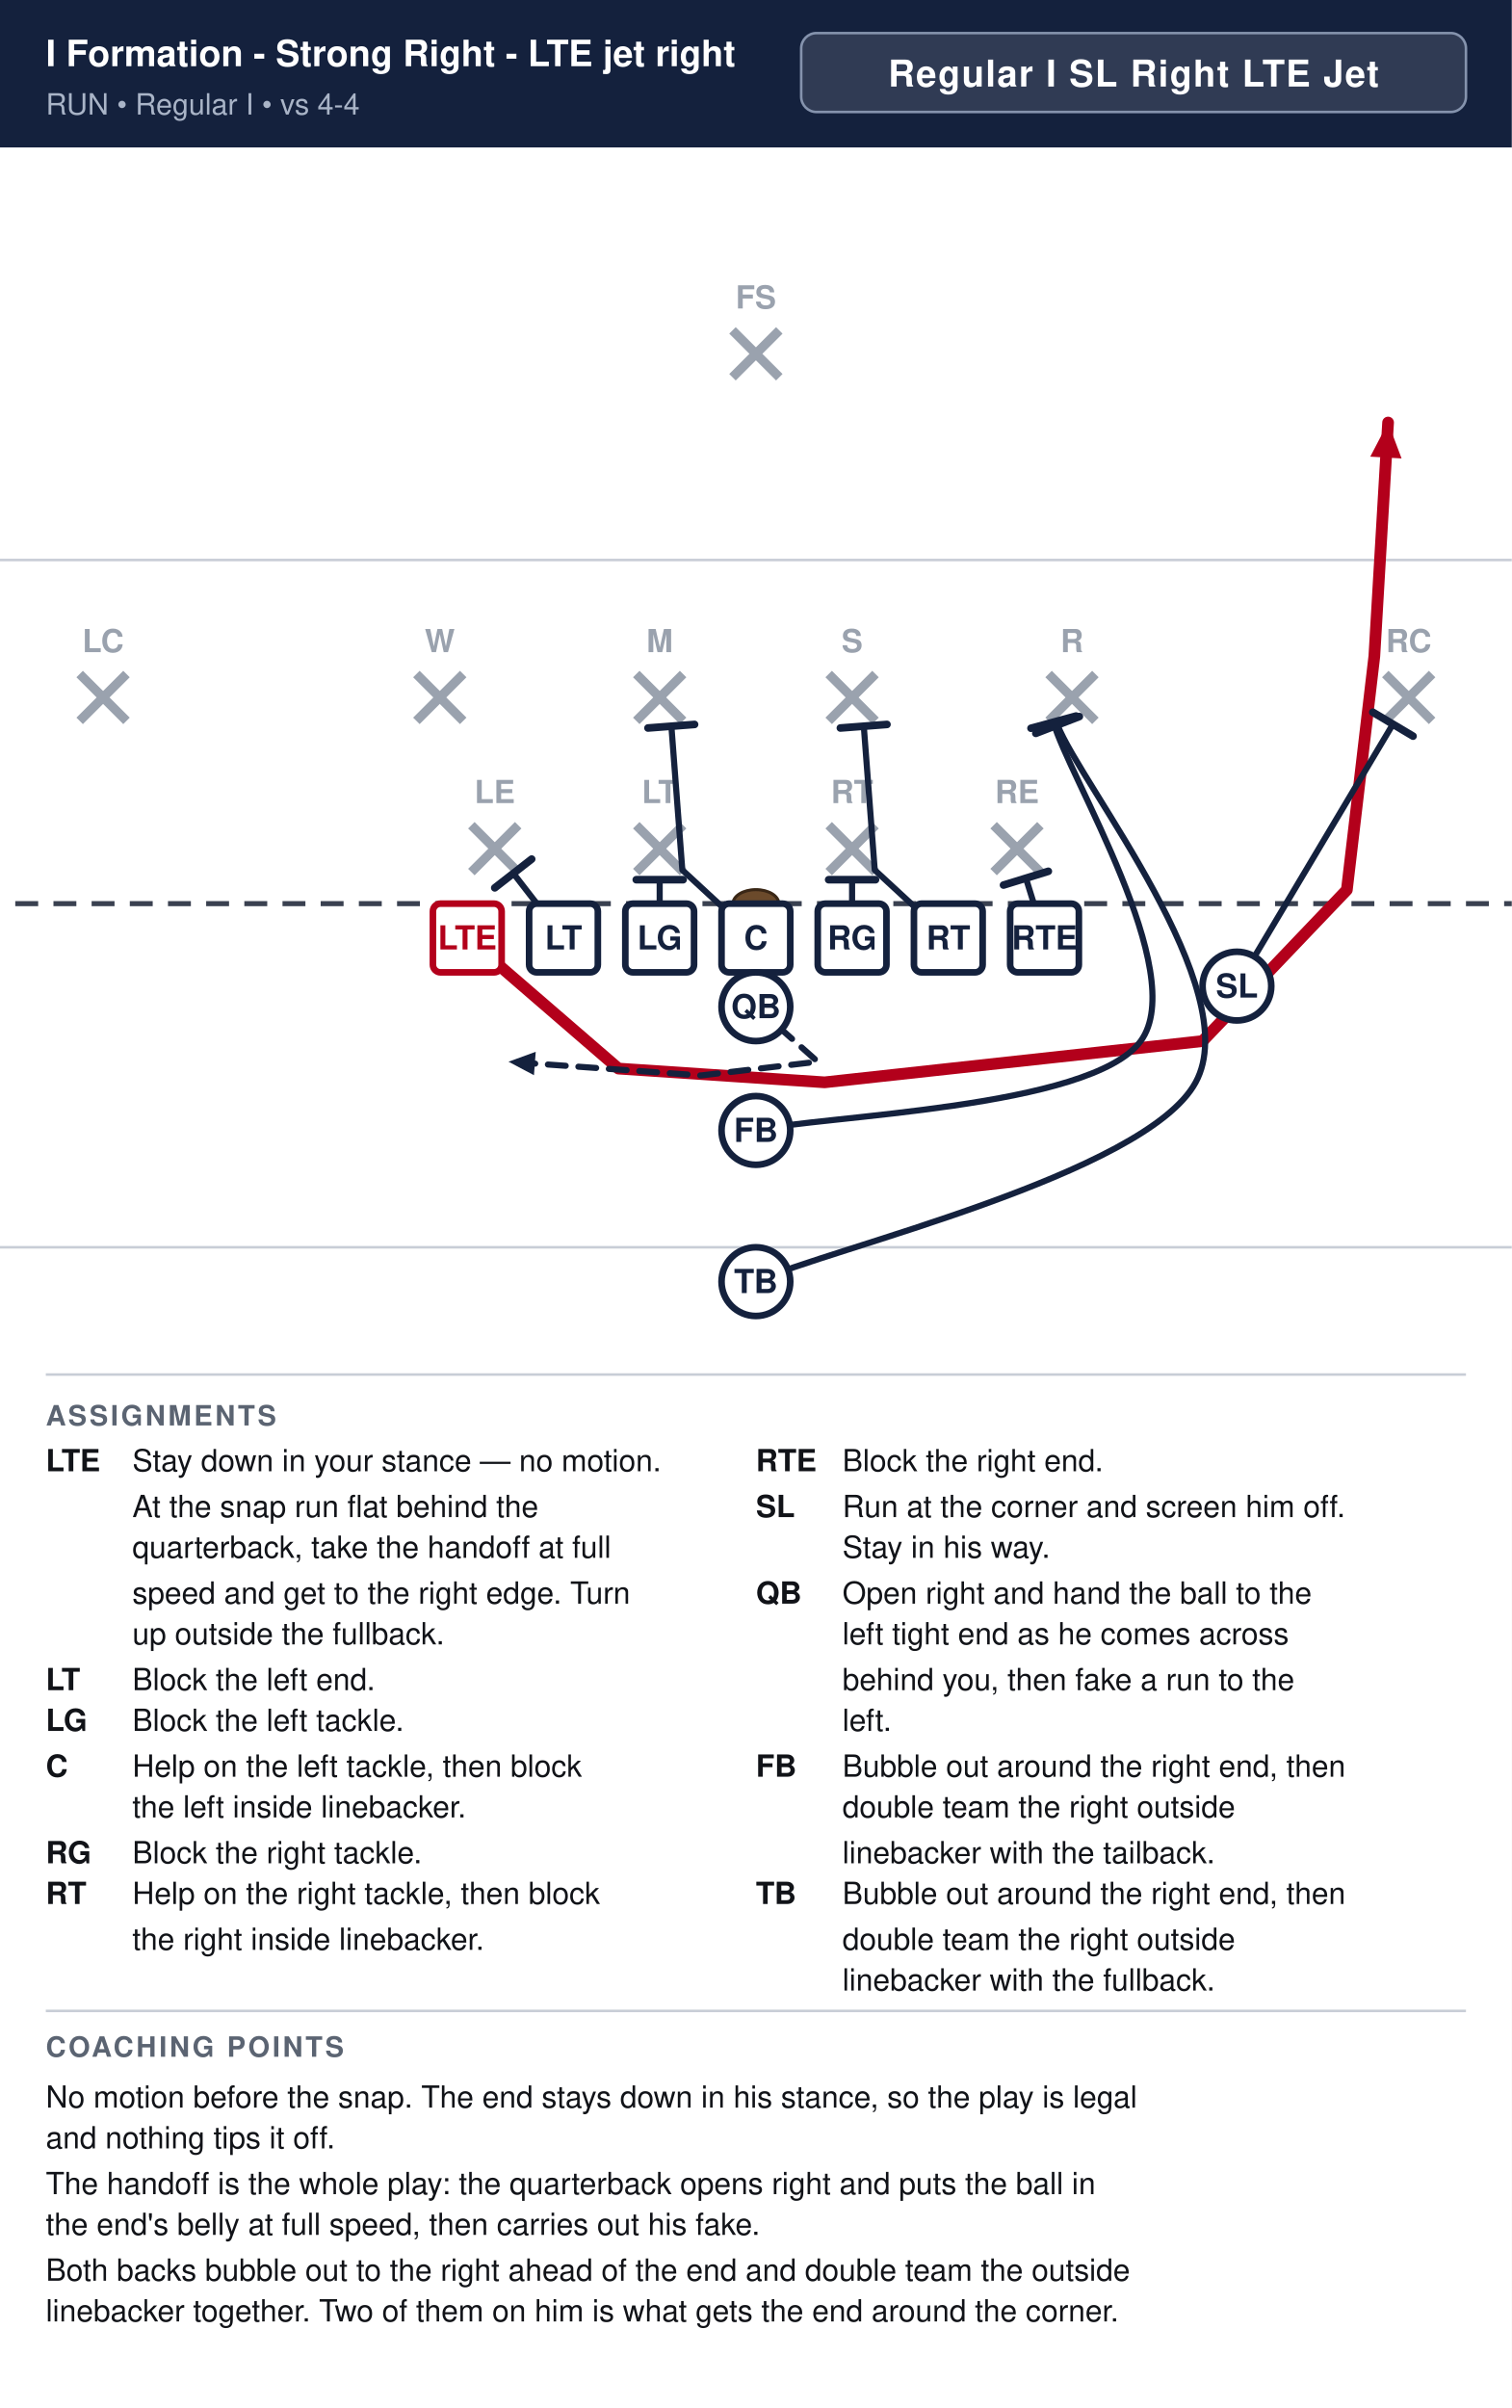
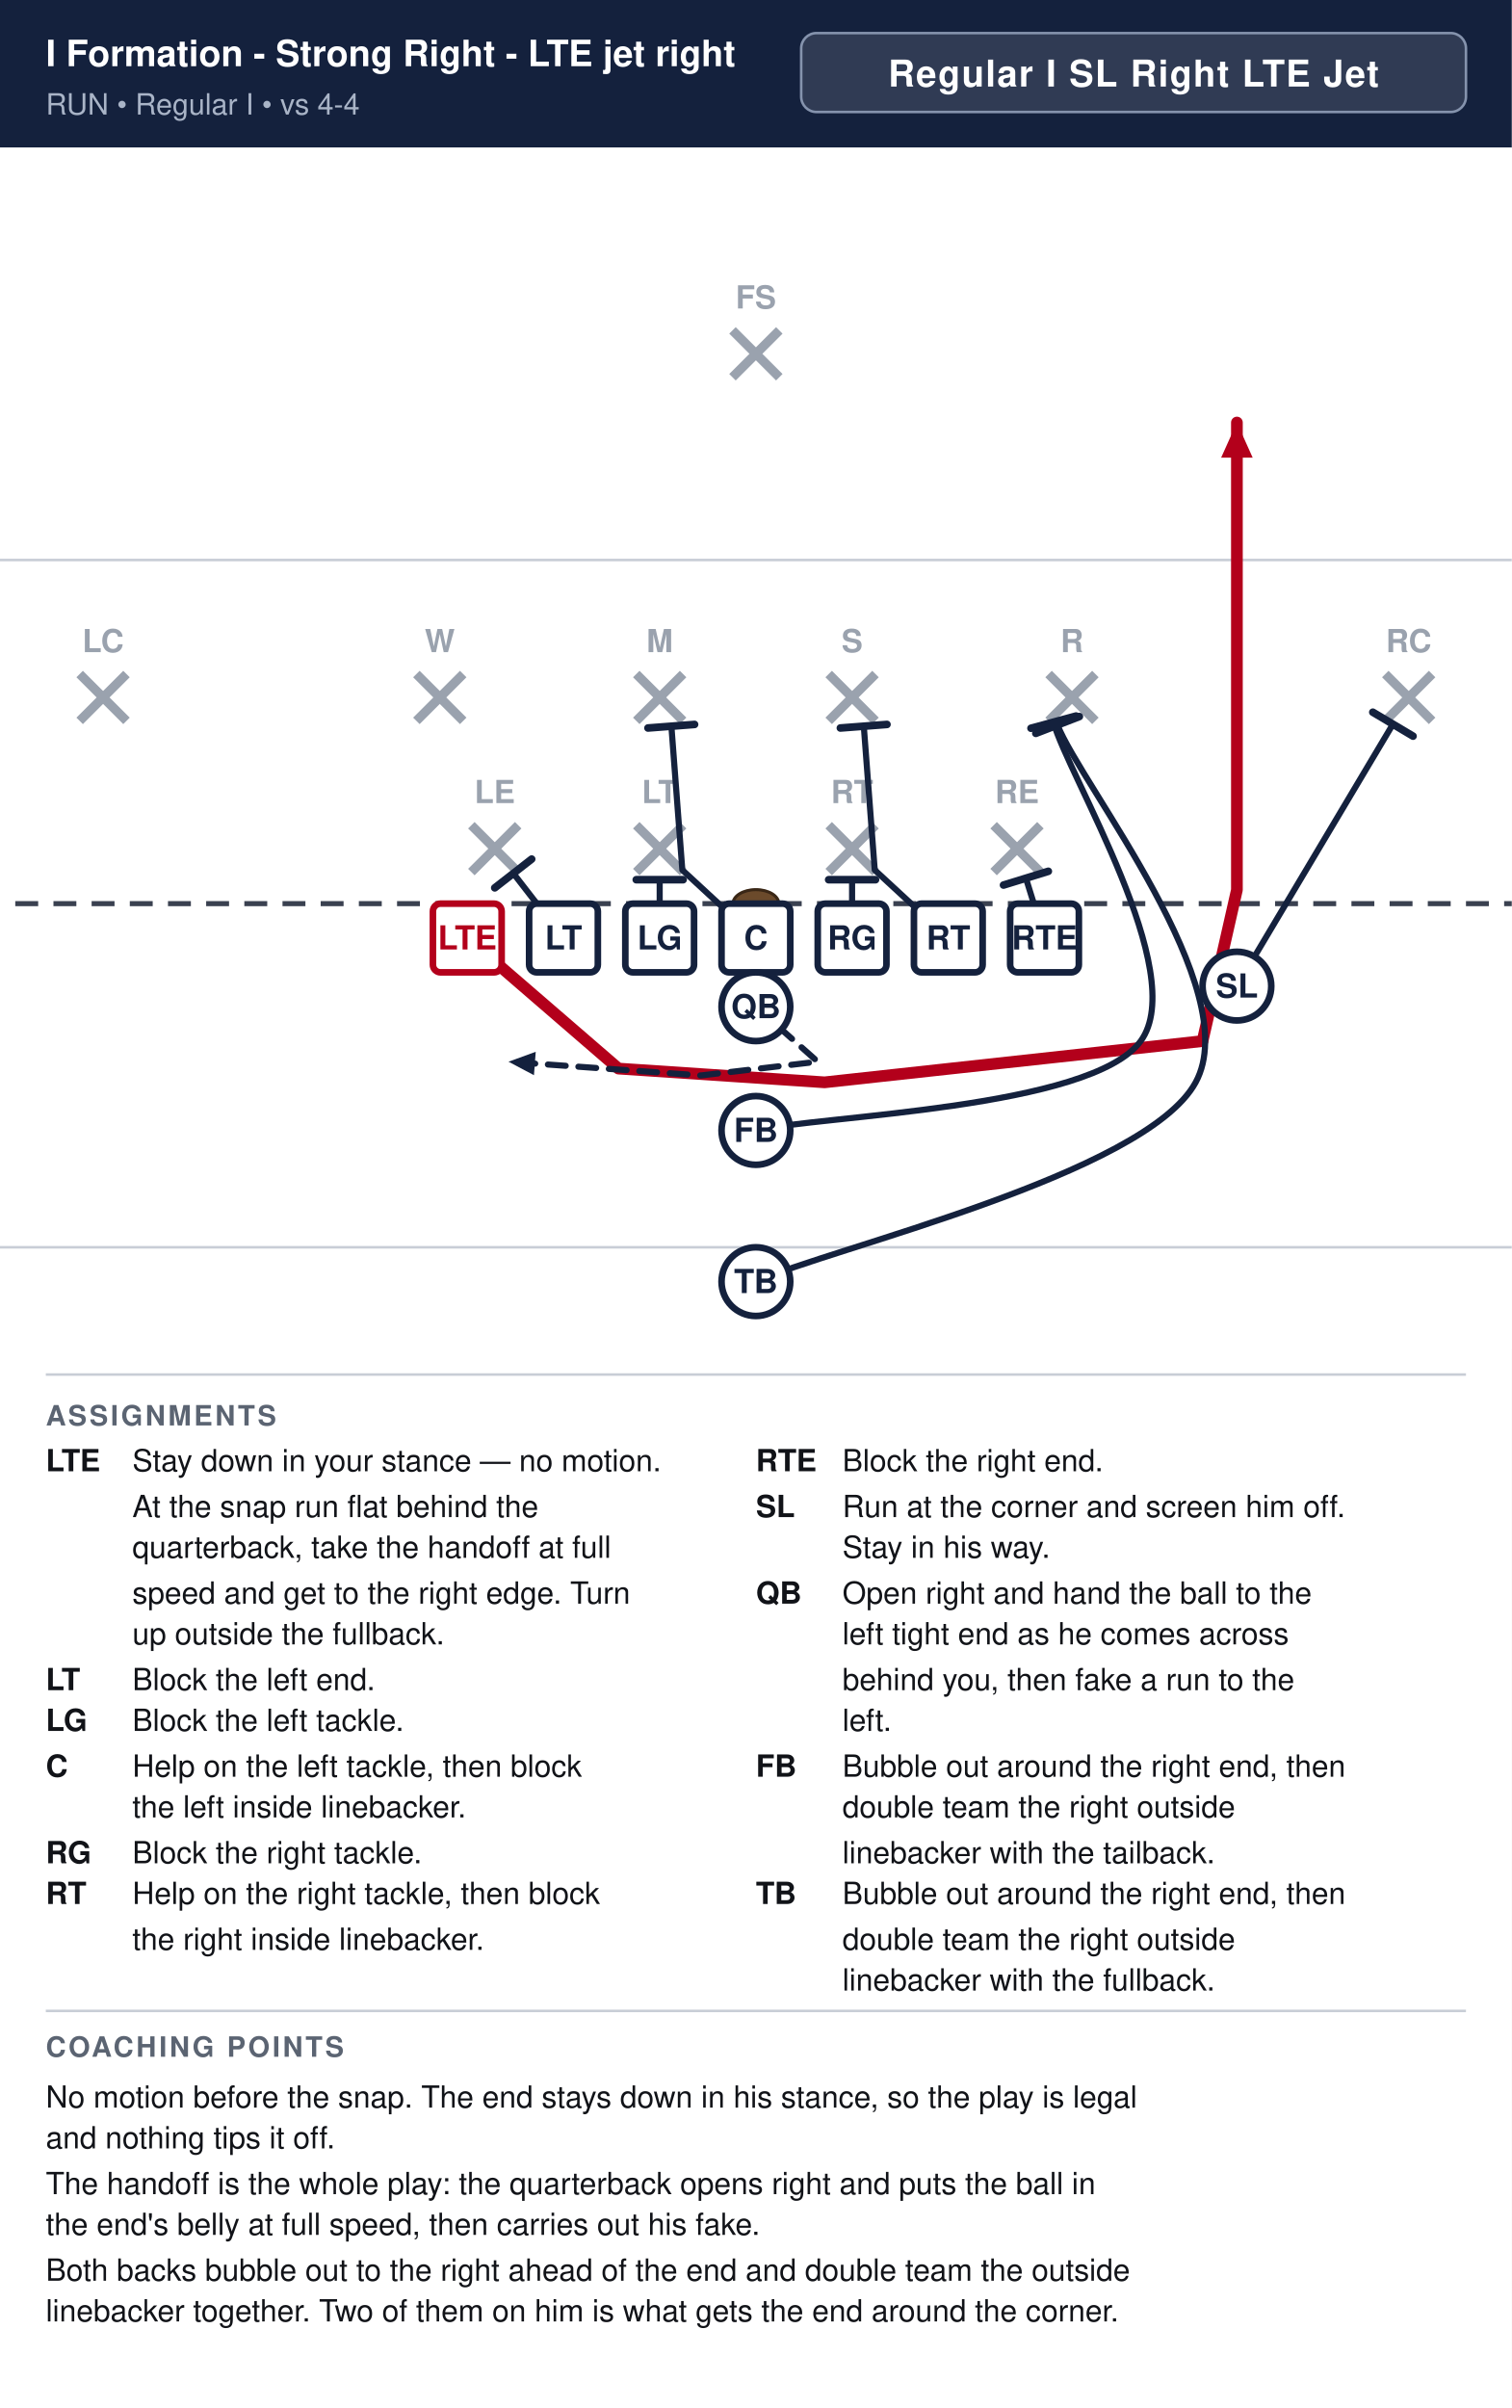
<svg xmlns="http://www.w3.org/2000/svg" width="594" height="946" viewBox="0 0 594 946" font-family="Segoe UI, Helvetica, Arial, sans-serif">
  <rect width="100%" height="100%" fill="#ffffff" />
  <rect x="0" y="0" width="594" height="58" fill="#14213d" />
  <text x="18" y="26" font-size="14.3" font-weight="700" fill="#ffffff">I Formation - Strong Right - LTE jet right</text>
  <text x="18" y="45" font-size="11.5" fill="#a9b4c7">RUN  •  Regular I  •  vs 4-4</text>
  <rect x="314.8" y="13" width="261.2" height="31" rx="6" fill="#ffffff" fill-opacity="0.12" stroke="#8593ad" stroke-width="1" />
  <text x="445.4" y="34" text-anchor="middle" font-size="14.5" font-weight="700" fill="#ffffff" letter-spacing="0.5">Regular I SL Right LTE Jet</text>
  <clipPath id="fieldclip">
    <rect x="0" y="58" width="594" height="472" />
  </clipPath>
  <g clip-path="url(#fieldclip)">
    <g transform="translate(-54.0,31.0)">
      <rect x="0" y="0" width="702" height="513" fill="#ffffff" />
      <line x1="0" y1="459.0" x2="702" y2="459.0" stroke="#c8cdd6" stroke-width="1" />
      <line x1="0" y1="189.0" x2="702" y2="189.0" stroke="#c8cdd6" stroke-width="1" />
      <line x1="0" y1="324.0" x2="702" y2="324.0" stroke="#3a4150" stroke-width="2" stroke-dasharray="9 6" />
      <ellipse cx="351.0" cy="324.0" rx="9" ry="5.5" fill="#6b4a2b" stroke="#3a2716" stroke-width="1.2" />
      <line x1="239.2" y1="293.2" x2="257.6" y2="311.6" stroke="#9aa2ae" stroke-width="3.6" />
      <line x1="257.6" y1="293.2" x2="239.2" y2="311.6" stroke="#9aa2ae" stroke-width="3.6" />
      <text x="248.4" y="284.5" text-anchor="middle" font-size="12.5" fill="#9aa2ae" font-weight="600">LE</text>
      <line x1="304.0" y1="293.2" x2="322.4" y2="311.6" stroke="#9aa2ae" stroke-width="3.6" />
      <line x1="322.4" y1="293.2" x2="304.0" y2="311.6" stroke="#9aa2ae" stroke-width="3.6" />
      <text x="313.2" y="284.5" text-anchor="middle" font-size="12.5" fill="#9aa2ae" font-weight="600">LT</text>
      <line x1="379.6" y1="293.2" x2="398.0" y2="311.6" stroke="#9aa2ae" stroke-width="3.6" />
      <line x1="398.0" y1="293.2" x2="379.6" y2="311.6" stroke="#9aa2ae" stroke-width="3.6" />
      <text x="388.8" y="284.5" text-anchor="middle" font-size="12.5" fill="#9aa2ae" font-weight="600">RT</text>
      <line x1="444.4" y1="293.2" x2="462.8" y2="311.6" stroke="#9aa2ae" stroke-width="3.6" />
      <line x1="462.8" y1="293.2" x2="444.4" y2="311.6" stroke="#9aa2ae" stroke-width="3.6" />
      <text x="453.6" y="284.5" text-anchor="middle" font-size="12.5" fill="#9aa2ae" font-weight="600">RE</text>
      <line x1="217.6" y1="233.8" x2="236.0" y2="252.2" stroke="#9aa2ae" stroke-width="3.6" />
      <line x1="236.0" y1="233.8" x2="217.6" y2="252.2" stroke="#9aa2ae" stroke-width="3.6" />
      <text x="226.8" y="225.2" text-anchor="middle" font-size="12.5" fill="#9aa2ae" font-weight="600">W</text>
      <line x1="304.0" y1="233.8" x2="322.4" y2="252.2" stroke="#9aa2ae" stroke-width="3.6" />
      <line x1="322.4" y1="233.8" x2="304.0" y2="252.2" stroke="#9aa2ae" stroke-width="3.6" />
      <text x="313.2" y="225.2" text-anchor="middle" font-size="12.5" fill="#9aa2ae" font-weight="600">M</text>
      <line x1="379.6" y1="233.8" x2="398.0" y2="252.2" stroke="#9aa2ae" stroke-width="3.6" />
      <line x1="398.0" y1="233.8" x2="379.6" y2="252.2" stroke="#9aa2ae" stroke-width="3.6" />
      <text x="388.8" y="225.2" text-anchor="middle" font-size="12.5" fill="#9aa2ae" font-weight="600">S</text>
      <line x1="466.0" y1="233.8" x2="484.4" y2="252.2" stroke="#9aa2ae" stroke-width="3.6" />
      <line x1="484.4" y1="233.8" x2="466.0" y2="252.2" stroke="#9aa2ae" stroke-width="3.6" />
      <text x="475.2" y="225.2" text-anchor="middle" font-size="12.5" fill="#9aa2ae" font-weight="600">R</text>
      <line x1="85.3" y1="233.8" x2="103.7" y2="252.2" stroke="#9aa2ae" stroke-width="3.6" />
      <line x1="103.7" y1="233.8" x2="85.3" y2="252.2" stroke="#9aa2ae" stroke-width="3.6" />
      <text x="94.5" y="225.2" text-anchor="middle" font-size="12.5" fill="#9aa2ae" font-weight="600">LC</text>
      <line x1="598.3" y1="233.8" x2="616.7" y2="252.2" stroke="#9aa2ae" stroke-width="3.6" />
      <line x1="616.7" y1="233.8" x2="598.3" y2="252.2" stroke="#9aa2ae" stroke-width="3.6" />
      <text x="607.5" y="225.2" text-anchor="middle" font-size="12.5" fill="#9aa2ae" font-weight="600">RC</text>
      <line x1="341.8" y1="98.8" x2="360.2" y2="117.2" stroke="#9aa2ae" stroke-width="3.6" />
      <line x1="360.2" y1="98.8" x2="341.8" y2="117.2" stroke="#9aa2ae" stroke-width="3.6" />
      <text x="351.0" y="90.2" text-anchor="middle" font-size="12.5" fill="#9aa2ae" font-weight="600">FS</text>
-       <path d="M237.6,337.5 L297.0,388.8 L378.0,394.2 L526.5,378.0 L583.2,318.6 L594.0,226.8 L599.4,135.0" fill="none" stroke="#b3001b" stroke-width="4.6" stroke-linecap="round" stroke-linejoin="round" />
-       <polygon points="599.4,135.0 604.7,149.1 592.4,148.4" fill="#b3001b" />
+       <path d="M237.6,337.5 L297.0,388.8 L378.0,394.2 L526.5,378.0 L540.0,318.6 L540.0,226.8 L540.0,135.0" fill="none" stroke="#b3001b" stroke-width="4.6" stroke-linecap="round" stroke-linejoin="round" />
+       <polygon points="540.0,135.0 546.2,148.8 533.8,148.8" fill="#b3001b" />
      <path d="M275.4,337.5 L255.7,312.1" fill="none" stroke="#14213d" stroke-width="2.4" stroke-linecap="round" stroke-linejoin="round" />
      <line x1="248.4" y1="317.8" x2="262.9" y2="306.5" stroke="#14213d" stroke-width="3.0" stroke-linecap="round" />
      <path d="M313.2,337.5 L313.2,314.6" fill="none" stroke="#14213d" stroke-width="2.4" stroke-linecap="round" stroke-linejoin="round" />
      <line x1="304.0" y1="314.6" x2="322.4" y2="314.6" stroke="#14213d" stroke-width="3.0" stroke-linecap="round" />
      <path d="M351.0,337.5 L322.1,310.8 L317.8,254.3" fill="none" stroke="#14213d" stroke-width="2.4" stroke-linecap="round" stroke-linejoin="round" />
      <line x1="308.6" y1="255.0" x2="326.9" y2="253.6" stroke="#14213d" stroke-width="3.0" stroke-linecap="round" />
      <path d="M388.8,337.5 L388.8,314.6" fill="none" stroke="#14213d" stroke-width="2.4" stroke-linecap="round" stroke-linejoin="round" />
      <line x1="379.6" y1="314.6" x2="398.0" y2="314.6" stroke="#14213d" stroke-width="3.0" stroke-linecap="round" />
      <path d="M426.6,337.5 L397.7,310.8 L393.4,254.3" fill="none" stroke="#14213d" stroke-width="2.4" stroke-linecap="round" stroke-linejoin="round" />
      <line x1="384.2" y1="255.0" x2="402.5" y2="253.6" stroke="#14213d" stroke-width="3.0" stroke-linecap="round" />
      <path d="M464.4,337.5 L457.1,314.0" fill="none" stroke="#14213d" stroke-width="2.4" stroke-linecap="round" stroke-linejoin="round" />
      <line x1="448.3" y1="316.7" x2="465.9" y2="311.3" stroke="#14213d" stroke-width="3.0" stroke-linecap="round" />
      <path d="M540.0,356.4 L601.3,253.5" fill="none" stroke="#14213d" stroke-width="2.4" stroke-linecap="round" stroke-linejoin="round" />
      <line x1="593.4" y1="248.8" x2="609.2" y2="258.2" stroke="#14213d" stroke-width="3.0" stroke-linecap="round" />
      <path d="M351.0,364.5 L375.3,386.1 L329.4,391.5 L253.8,386.1" fill="none" stroke="#14213d" stroke-width="2.4" stroke-linecap="round" stroke-linejoin="round" stroke-dasharray="7 5" />
      <polygon points="253.8,386.1 264.5,382.2 263.8,391.4" fill="#14213d" />
      <path d="M351.0,413.1 C376.2,407.2 482.7,404.7 502.2,378.0 C521.7,351.3 473.6,273.6 467.9,252.7" fill="none" stroke="#14213d" stroke-width="2.4" stroke-linecap="round" stroke-linejoin="round" />
      <line x1="459.1" y1="255.1" x2="476.8" y2="250.3" stroke="#14213d" stroke-width="3.0" stroke-linecap="round" />
      <path d="M351.0,472.5 C379.8,459.4 504.0,430.6 523.8,394.2 C543.6,357.8 478.6,277.2 469.5,253.8" fill="none" stroke="#14213d" stroke-width="2.4" stroke-linecap="round" stroke-linejoin="round" />
      <line x1="461.0" y1="257.1" x2="478.1" y2="250.5" stroke="#14213d" stroke-width="3.0" stroke-linecap="round" />
      <rect x="224.1" y="324.0" width="27.0" height="27.0" rx="3" fill="#ffffff" stroke="#b3001b" stroke-width="2.6" />
      <text x="237.6" y="342.0" text-anchor="middle" font-size="13" font-weight="700" fill="#b3001b">LTE</text>
      <rect x="261.9" y="324.0" width="27.0" height="27.0" rx="3" fill="#ffffff" stroke="#14213d" stroke-width="2.6" />
      <text x="275.4" y="342.0" text-anchor="middle" font-size="13" font-weight="700" fill="#14213d">LT</text>
      <rect x="299.7" y="324.0" width="27.0" height="27.0" rx="3" fill="#ffffff" stroke="#14213d" stroke-width="2.6" />
      <text x="313.2" y="342.0" text-anchor="middle" font-size="13" font-weight="700" fill="#14213d">LG</text>
      <rect x="337.5" y="324.0" width="27.0" height="27.0" rx="3" fill="#ffffff" stroke="#14213d" stroke-width="2.6" />
      <text x="351.0" y="342.0" text-anchor="middle" font-size="13" font-weight="700" fill="#14213d">C</text>
      <rect x="375.3" y="324.0" width="27.0" height="27.0" rx="3" fill="#ffffff" stroke="#14213d" stroke-width="2.6" />
      <text x="388.8" y="342.0" text-anchor="middle" font-size="13" font-weight="700" fill="#14213d">RG</text>
      <rect x="413.1" y="324.0" width="27.0" height="27.0" rx="3" fill="#ffffff" stroke="#14213d" stroke-width="2.6" />
      <text x="426.6" y="342.0" text-anchor="middle" font-size="13" font-weight="700" fill="#14213d">RT</text>
      <rect x="450.9" y="324.0" width="27.0" height="27.0" rx="3" fill="#ffffff" stroke="#14213d" stroke-width="2.6" />
      <text x="464.4" y="342.0" text-anchor="middle" font-size="13" font-weight="700" fill="#14213d">RTE</text>
      <circle cx="540.0" cy="356.4" r="13.5" fill="#ffffff" stroke="#14213d" stroke-width="2.6" />
      <text x="540.0" y="360.9" text-anchor="middle" font-size="13" font-weight="700" fill="#14213d">SL</text>
      <circle cx="351.0" cy="364.5" r="13.5" fill="#ffffff" stroke="#14213d" stroke-width="2.6" />
      <text x="351.0" y="369.0" text-anchor="middle" font-size="13" font-weight="700" fill="#14213d">QB</text>
      <circle cx="351.0" cy="413.1" r="13.5" fill="#ffffff" stroke="#14213d" stroke-width="2.6" />
      <text x="351.0" y="417.6" text-anchor="middle" font-size="13" font-weight="700" fill="#14213d">FB</text>
      <circle cx="351.0" cy="472.5" r="13.5" fill="#ffffff" stroke="#14213d" stroke-width="2.6" />
      <text x="351.0" y="477.0" text-anchor="middle" font-size="13" font-weight="700" fill="#14213d">TB</text>
    </g>
  </g>
  <line x1="18" y1="540" x2="576" y2="540" stroke="#c8cdd6" stroke-width="1" />
  <text x="18" y="560" font-size="11" font-weight="700" fill="#5b6472" letter-spacing="1">ASSIGNMENTS</text>
  <text x="18" y="578" font-size="12" font-weight="700" fill="#111318">LTE</text>
  <text x="52" y="578" font-size="12" fill="#111318">Stay down in your stance — no motion.</text>
  <text x="52" y="596" font-size="12" fill="#111318">At the snap run flat behind the</text>
  <text x="52" y="612" font-size="12" fill="#111318">quarterback, take the handoff at full</text>
  <text x="52" y="630" font-size="12" fill="#111318">speed and get to the right edge. Turn</text>
  <text x="52" y="646" font-size="12" fill="#111318">up outside the fullback.</text>
  <text x="18" y="664" font-size="12" font-weight="700" fill="#111318">LT</text>
  <text x="52" y="664" font-size="12" fill="#111318">Block the left end.</text>
  <text x="18" y="680" font-size="12" font-weight="700" fill="#111318">LG</text>
  <text x="52" y="680" font-size="12" fill="#111318">Block the left tackle.</text>
  <text x="18" y="698" font-size="12" font-weight="700" fill="#111318">C</text>
  <text x="52" y="698" font-size="12" fill="#111318">Help on the left tackle, then block</text>
  <text x="52" y="714" font-size="12" fill="#111318">the left inside linebacker.</text>
  <text x="18" y="732" font-size="12" font-weight="700" fill="#111318">RG</text>
  <text x="52" y="732" font-size="12" fill="#111318">Block the right tackle.</text>
  <text x="18" y="748" font-size="12" font-weight="700" fill="#111318">RT</text>
  <text x="52" y="748" font-size="12" fill="#111318">Help on the right tackle, then block</text>
  <text x="52" y="766" font-size="12" fill="#111318">the right inside linebacker.</text>
  <text x="297" y="578" font-size="12" font-weight="700" fill="#111318">RTE</text>
  <text x="331" y="578" font-size="12" fill="#111318">Block the right end.</text>
  <text x="297" y="596" font-size="12" font-weight="700" fill="#111318">SL</text>
  <text x="331" y="596" font-size="12" fill="#111318">Run at the corner and screen him off.</text>
  <text x="331" y="612" font-size="12" fill="#111318">Stay in his way.</text>
  <text x="297" y="630" font-size="12" font-weight="700" fill="#111318">QB</text>
  <text x="331" y="630" font-size="12" fill="#111318">Open right and hand the ball to the</text>
  <text x="331" y="646" font-size="12" fill="#111318">left tight end as he comes across</text>
  <text x="331" y="664" font-size="12" fill="#111318">behind you, then fake a run to the</text>
  <text x="331" y="680" font-size="12" fill="#111318">left.</text>
  <text x="297" y="698" font-size="12" font-weight="700" fill="#111318">FB</text>
  <text x="331" y="698" font-size="12" fill="#111318">Bubble out around the right end, then</text>
  <text x="331" y="714" font-size="12" fill="#111318">double team the right outside</text>
  <text x="331" y="732" font-size="12" fill="#111318">linebacker with the tailback.</text>
  <text x="297" y="748" font-size="12" font-weight="700" fill="#111318">TB</text>
  <text x="331" y="748" font-size="12" fill="#111318">Bubble out around the right end, then</text>
  <text x="331" y="766" font-size="12" fill="#111318">double team the right outside</text>
  <text x="331" y="782" font-size="12" fill="#111318">linebacker with the fullback.</text>
  <line x1="18" y1="790" x2="576" y2="790" stroke="#c8cdd6" stroke-width="1" />
  <text x="18" y="808" font-size="11" font-weight="700" fill="#5b6472" letter-spacing="1">COACHING POINTS</text>
  <text x="18" y="828" font-size="12" fill="#111318">No motion before the snap. The end stays down in his stance, so the play is legal</text>
  <text x="18" y="844" font-size="12" fill="#111318">and nothing tips it off.</text>
  <text x="18" y="862" font-size="12" fill="#111318">The handoff is the whole play: the quarterback opens right and puts the ball in</text>
  <text x="18" y="878" font-size="12" fill="#111318">the end's belly at full speed, then carries out his fake.</text>
  <text x="18" y="896" font-size="12" fill="#111318">Both backs bubble out to the right ahead of the end and double team the outside</text>
  <text x="18" y="912" font-size="12" fill="#111318">linebacker together. Two of them on him is what gets the end around the corner.</text>
</svg>
